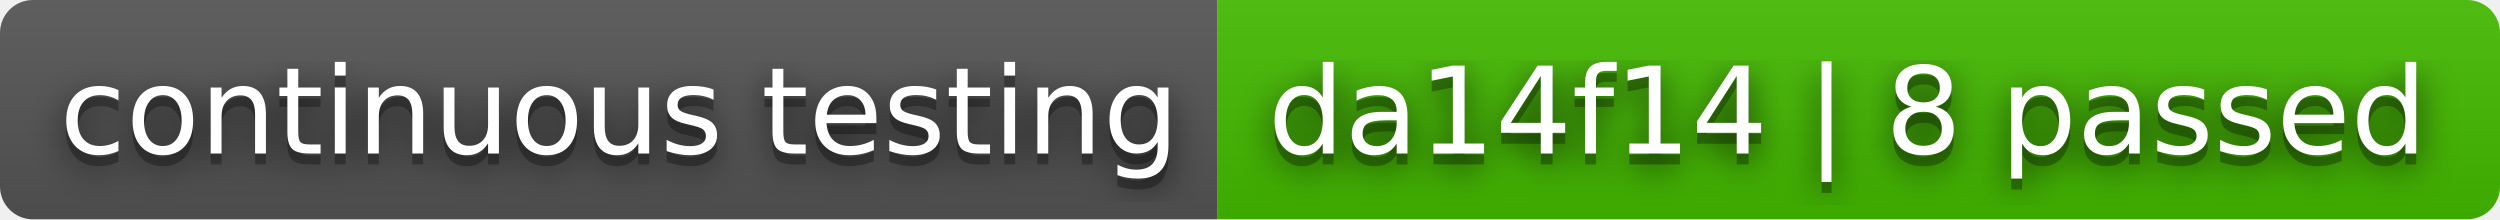
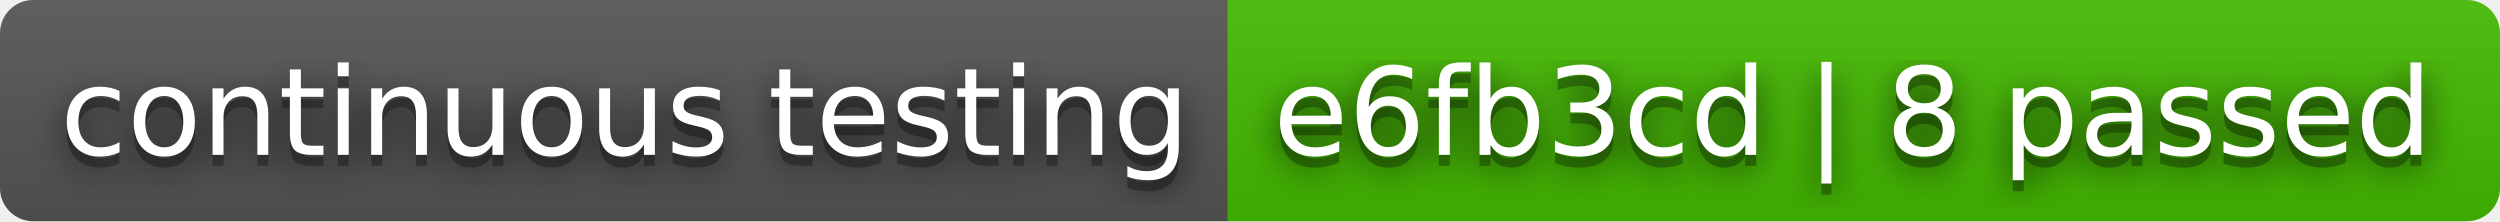
- <svg xmlns="http://www.w3.org/2000/svg" width="228" height="20" role="img" aria-label="continuous testing: da14f14 | 8 passed">
+ <svg xmlns="http://www.w3.org/2000/svg" width="226" height="20" role="img" aria-label="continuous testing: e6fb3cd | 8 passed">
  <filter id="blur">
    <feGaussianBlur stdDeviation="16" />
  </filter>
  <linearGradient id="s" x2="0" y2="100%">
    <stop offset="0" stop-color="#bbb" stop-opacity=".1" />
    <stop offset="1" stop-opacity=".1" />
  </linearGradient>
  <clipPath id="r">
-     <rect width="228" height="20" rx="3" />
+     <rect width="226" height="20" rx="3" />
  </clipPath>
  <g clip-path="url(#r)">
    <rect width="111" height="20" fill="#555" />
-     <rect x="111" width="117" height="20" fill="#4b0" />
-     <rect width="228" height="20" fill="url(#s)" />
+     <rect x="111" width="115" height="20" fill="#4b0" />
+     <rect width="226" height="20" fill="url(#s)" />
  </g>
  <g fill="#fff" text-anchor="middle" font-family="Verdana,Geneva,DejaVu Sans,sans-serif" text-rendering="geometricPrecision" font-size="110">
    <g transform="scale(.1)">
      <g aria-hidden="true" fill="#010101">
        <text x="565" y="150" fill-opacity=".8" filter="url(#blur)" textLength="1010">continuous testing</text>
        <text x="565" y="150" fill-opacity=".3" textLength="1010">continuous testing</text>
      </g>
      <text x="565" y="140" textLength="1010">continuous testing</text>
    </g>
    <g transform="scale(.1)">
      <g aria-hidden="true" fill="#010101">
-         <text x="1685" y="150" fill-opacity=".8" filter="url(#blur)" textLength="1070">da14f14 | 8 passed</text>
-         <text x="1685" y="150" fill-opacity=".3" textLength="1070">da14f14 | 8 passed</text>
+         <text x="1675" y="150" fill-opacity=".8" filter="url(#blur)" textLength="1050">e6fb3cd | 8 passed</text>
+         <text x="1675" y="150" fill-opacity=".3" textLength="1050">e6fb3cd | 8 passed</text>
      </g>
-       <text x="1685" y="140" textLength="1070">da14f14 | 8 passed</text>
+       <text x="1675" y="140" textLength="1050">e6fb3cd | 8 passed</text>
    </g>
  </g>
</svg>
